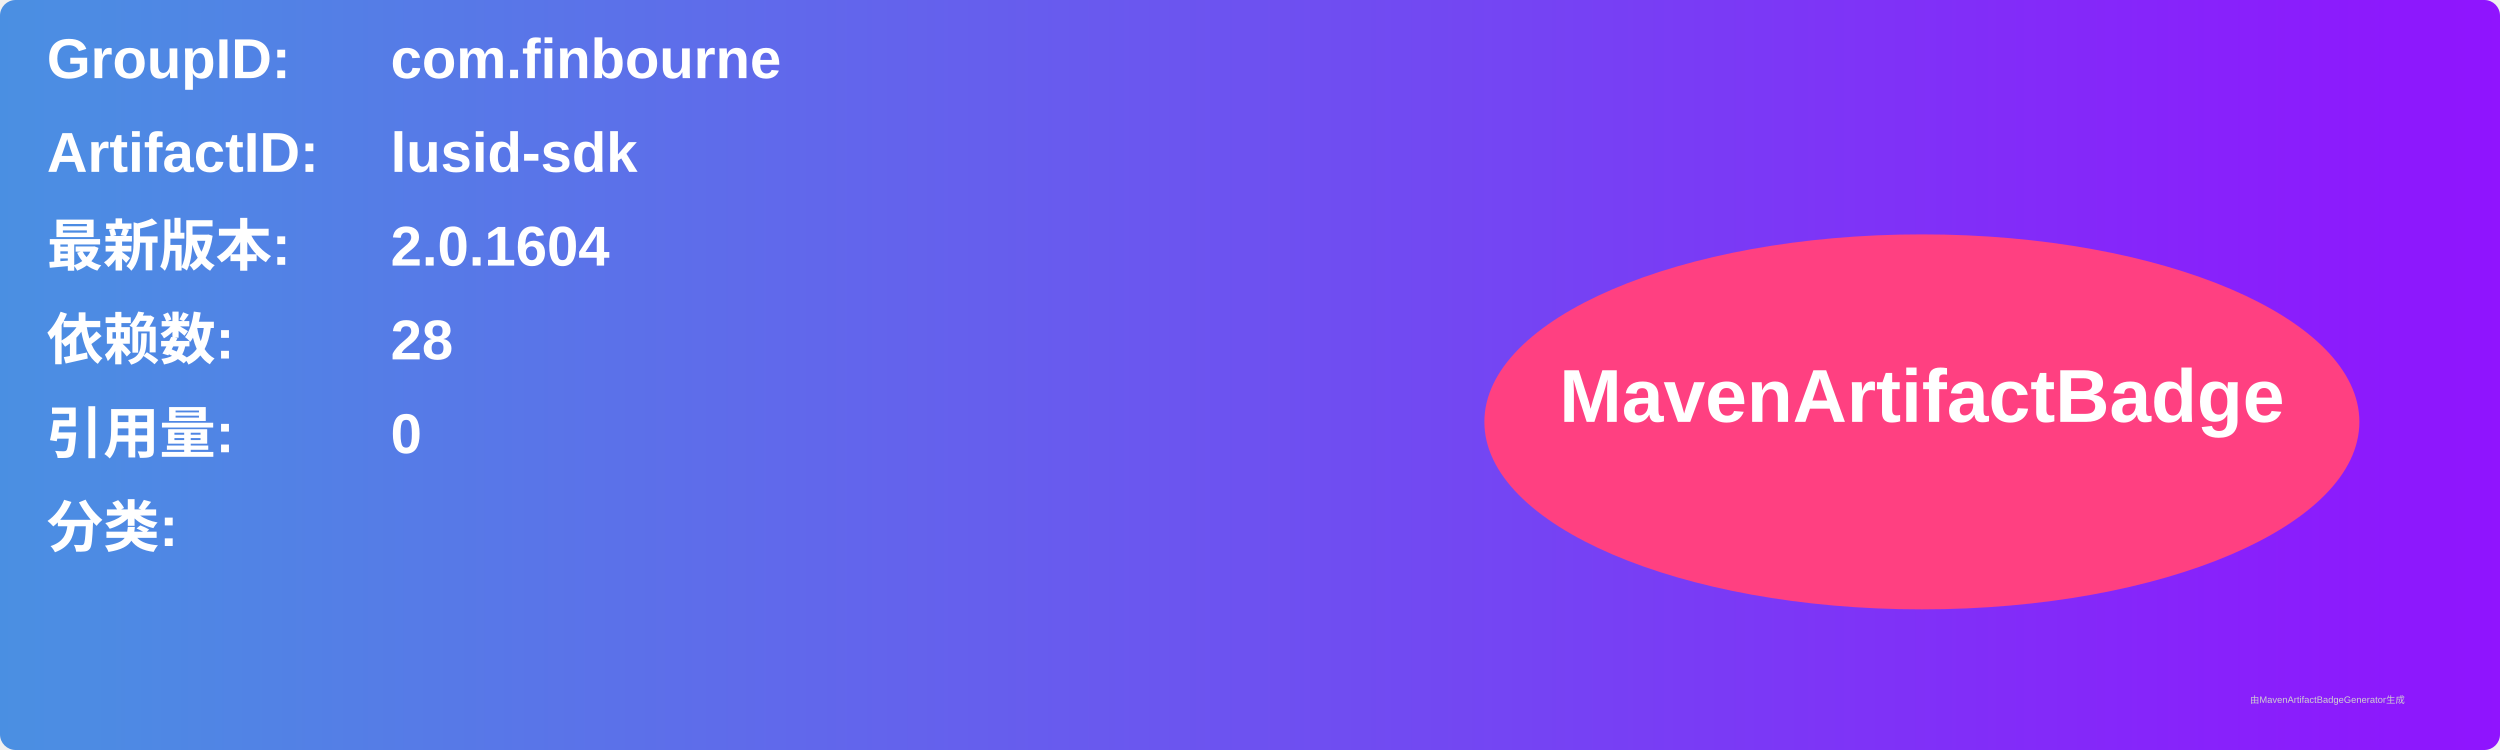
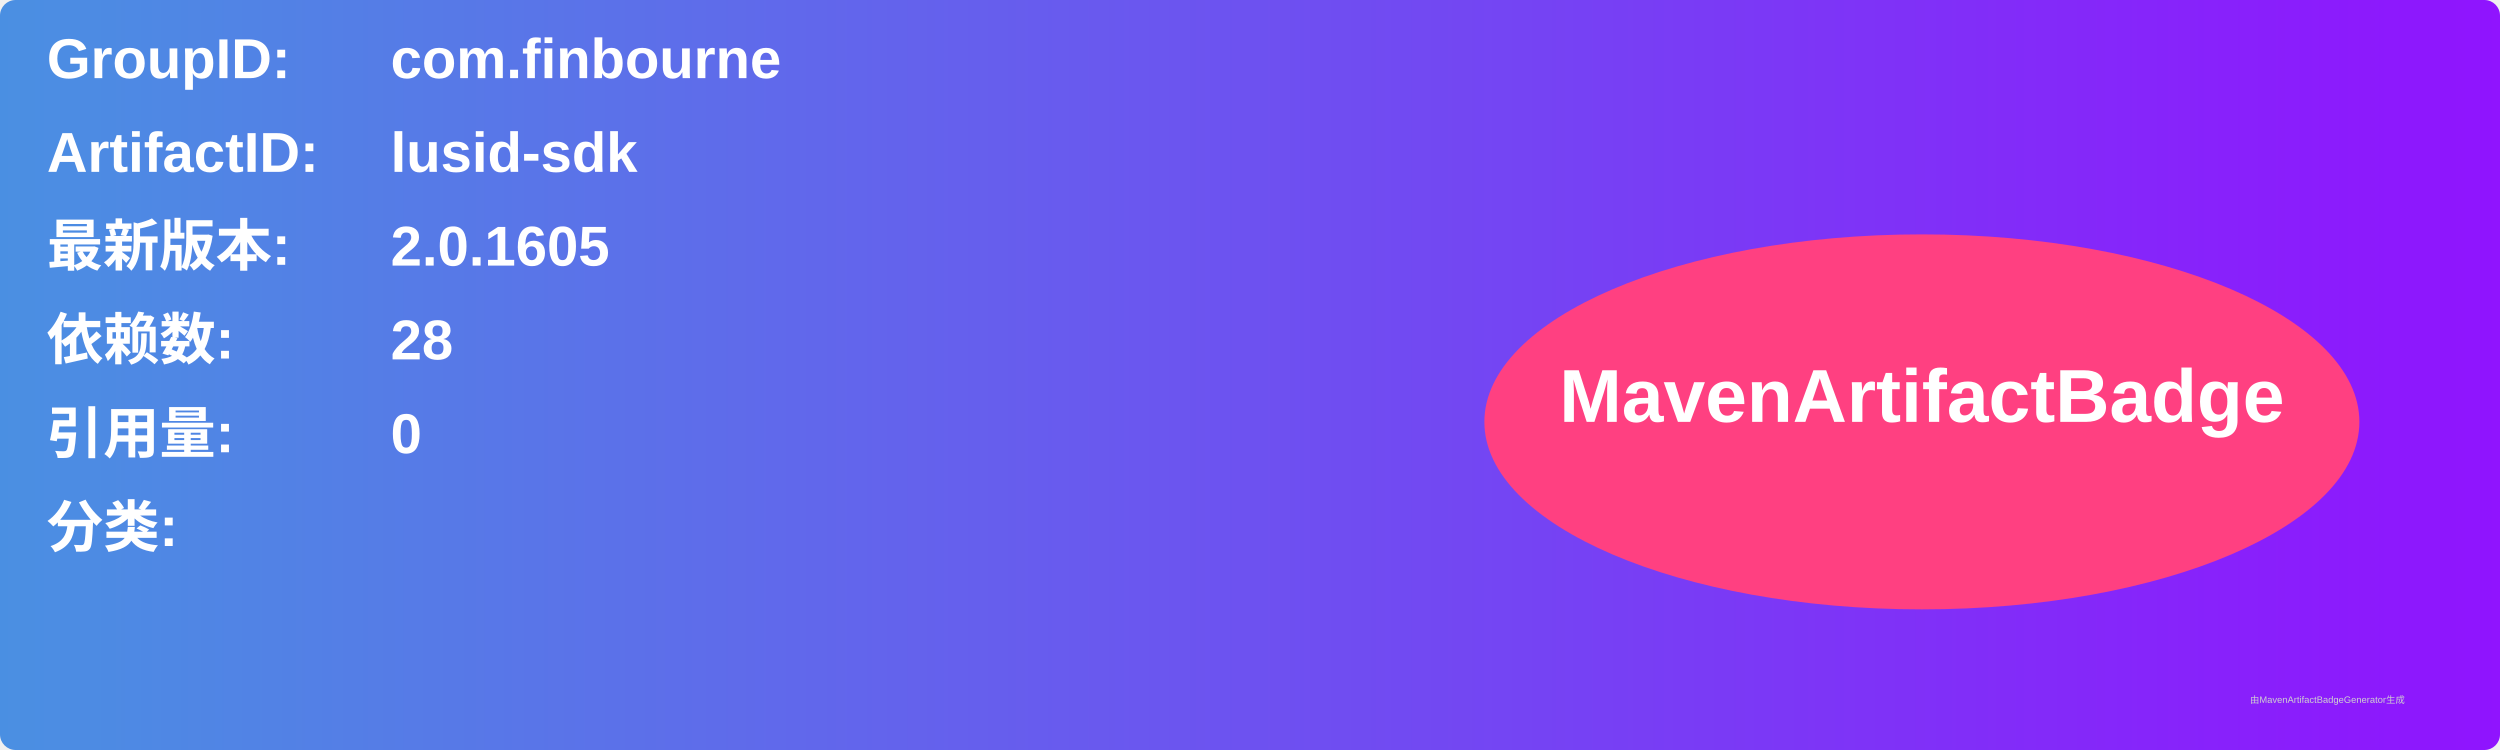
<svg xmlns="http://www.w3.org/2000/svg" width="800" height="240" viewBox="0 0 800 240">
  <linearGradient id="grad" x1="0%" y1="0%" x2="100%" y2="0%">
    <stop offset="0%" stop-color="#4a90e2" />
    <stop offset="100%" stop-color="#9013fe" />
  </linearGradient>
  <rect width="100%" height="100%" rx="5" ry="5" fill="url(#grad)" />
  <g transform="translate(15, 15)">
    <text x="0" y="10" font-family="Arial" font-size="18" fill="white" font-weight="bold" width="260">GroupID:</text>
    <text x="110" y="10" font-family="Arial" font-size="18" fill="white" font-weight="bold" width="460">com.finbourne</text>
    <text x="0" y="40" font-family="Arial" font-size="18" fill="white" font-weight="bold" width="260">ArtifactID:</text>
    <text x="110" y="40" font-family="Arial" font-size="18" fill="white" font-weight="bold" width="460">lusid-sdk</text>
    <text x="0" y="70" font-family="Arial" font-size="18" fill="white" font-weight="bold">最新版本:</text>
    <text x="110" y="70" font-family="Arial" font-size="18" fill="white" font-weight="bold">
-       <tspan font-weight="bold">2.0.1604</tspan>
+       <tspan font-weight="bold">2.0.1605</tspan>
    </text>
    <text x="0" y="100" font-family="Arial" font-size="18" fill="white" font-weight="bold">依赖数: </text>
    <text x="110" y="100" font-family="Arial" font-size="18" fill="white">
      <tspan font-weight="bold">28</tspan>
    </text>
    <text x="0" y="130" font-family="Arial" font-size="18" fill="white" font-weight="bold">引用量: </text>
    <text x="110" y="130" font-family="Arial" font-size="18" fill="white">
      <tspan font-weight="bold">0</tspan>
    </text>
    <text x="0" y="160" font-family="Arial" font-size="18" fill="white" font-weight="bold">分类:</text>
    <text x="10" y="190" font-family="Arial" font-size="10" fill="white">
      <tspan font-weight="bold" />
    </text>
    <ellipse cx="600" cy="120" rx="140" ry="60" fill="#ff4081" />
    <text x="600" y="120" text-anchor="middle" font-family="Arial" font-size="24" fill="white" font-weight="bold">MavenArtifactBadge</text>
  </g>
  <text x="720" y="225" font-family="Arial" font-size="3" fill="#d0d0d0">由MavenArtifactBadgeGenerator生成</text>
</svg>
